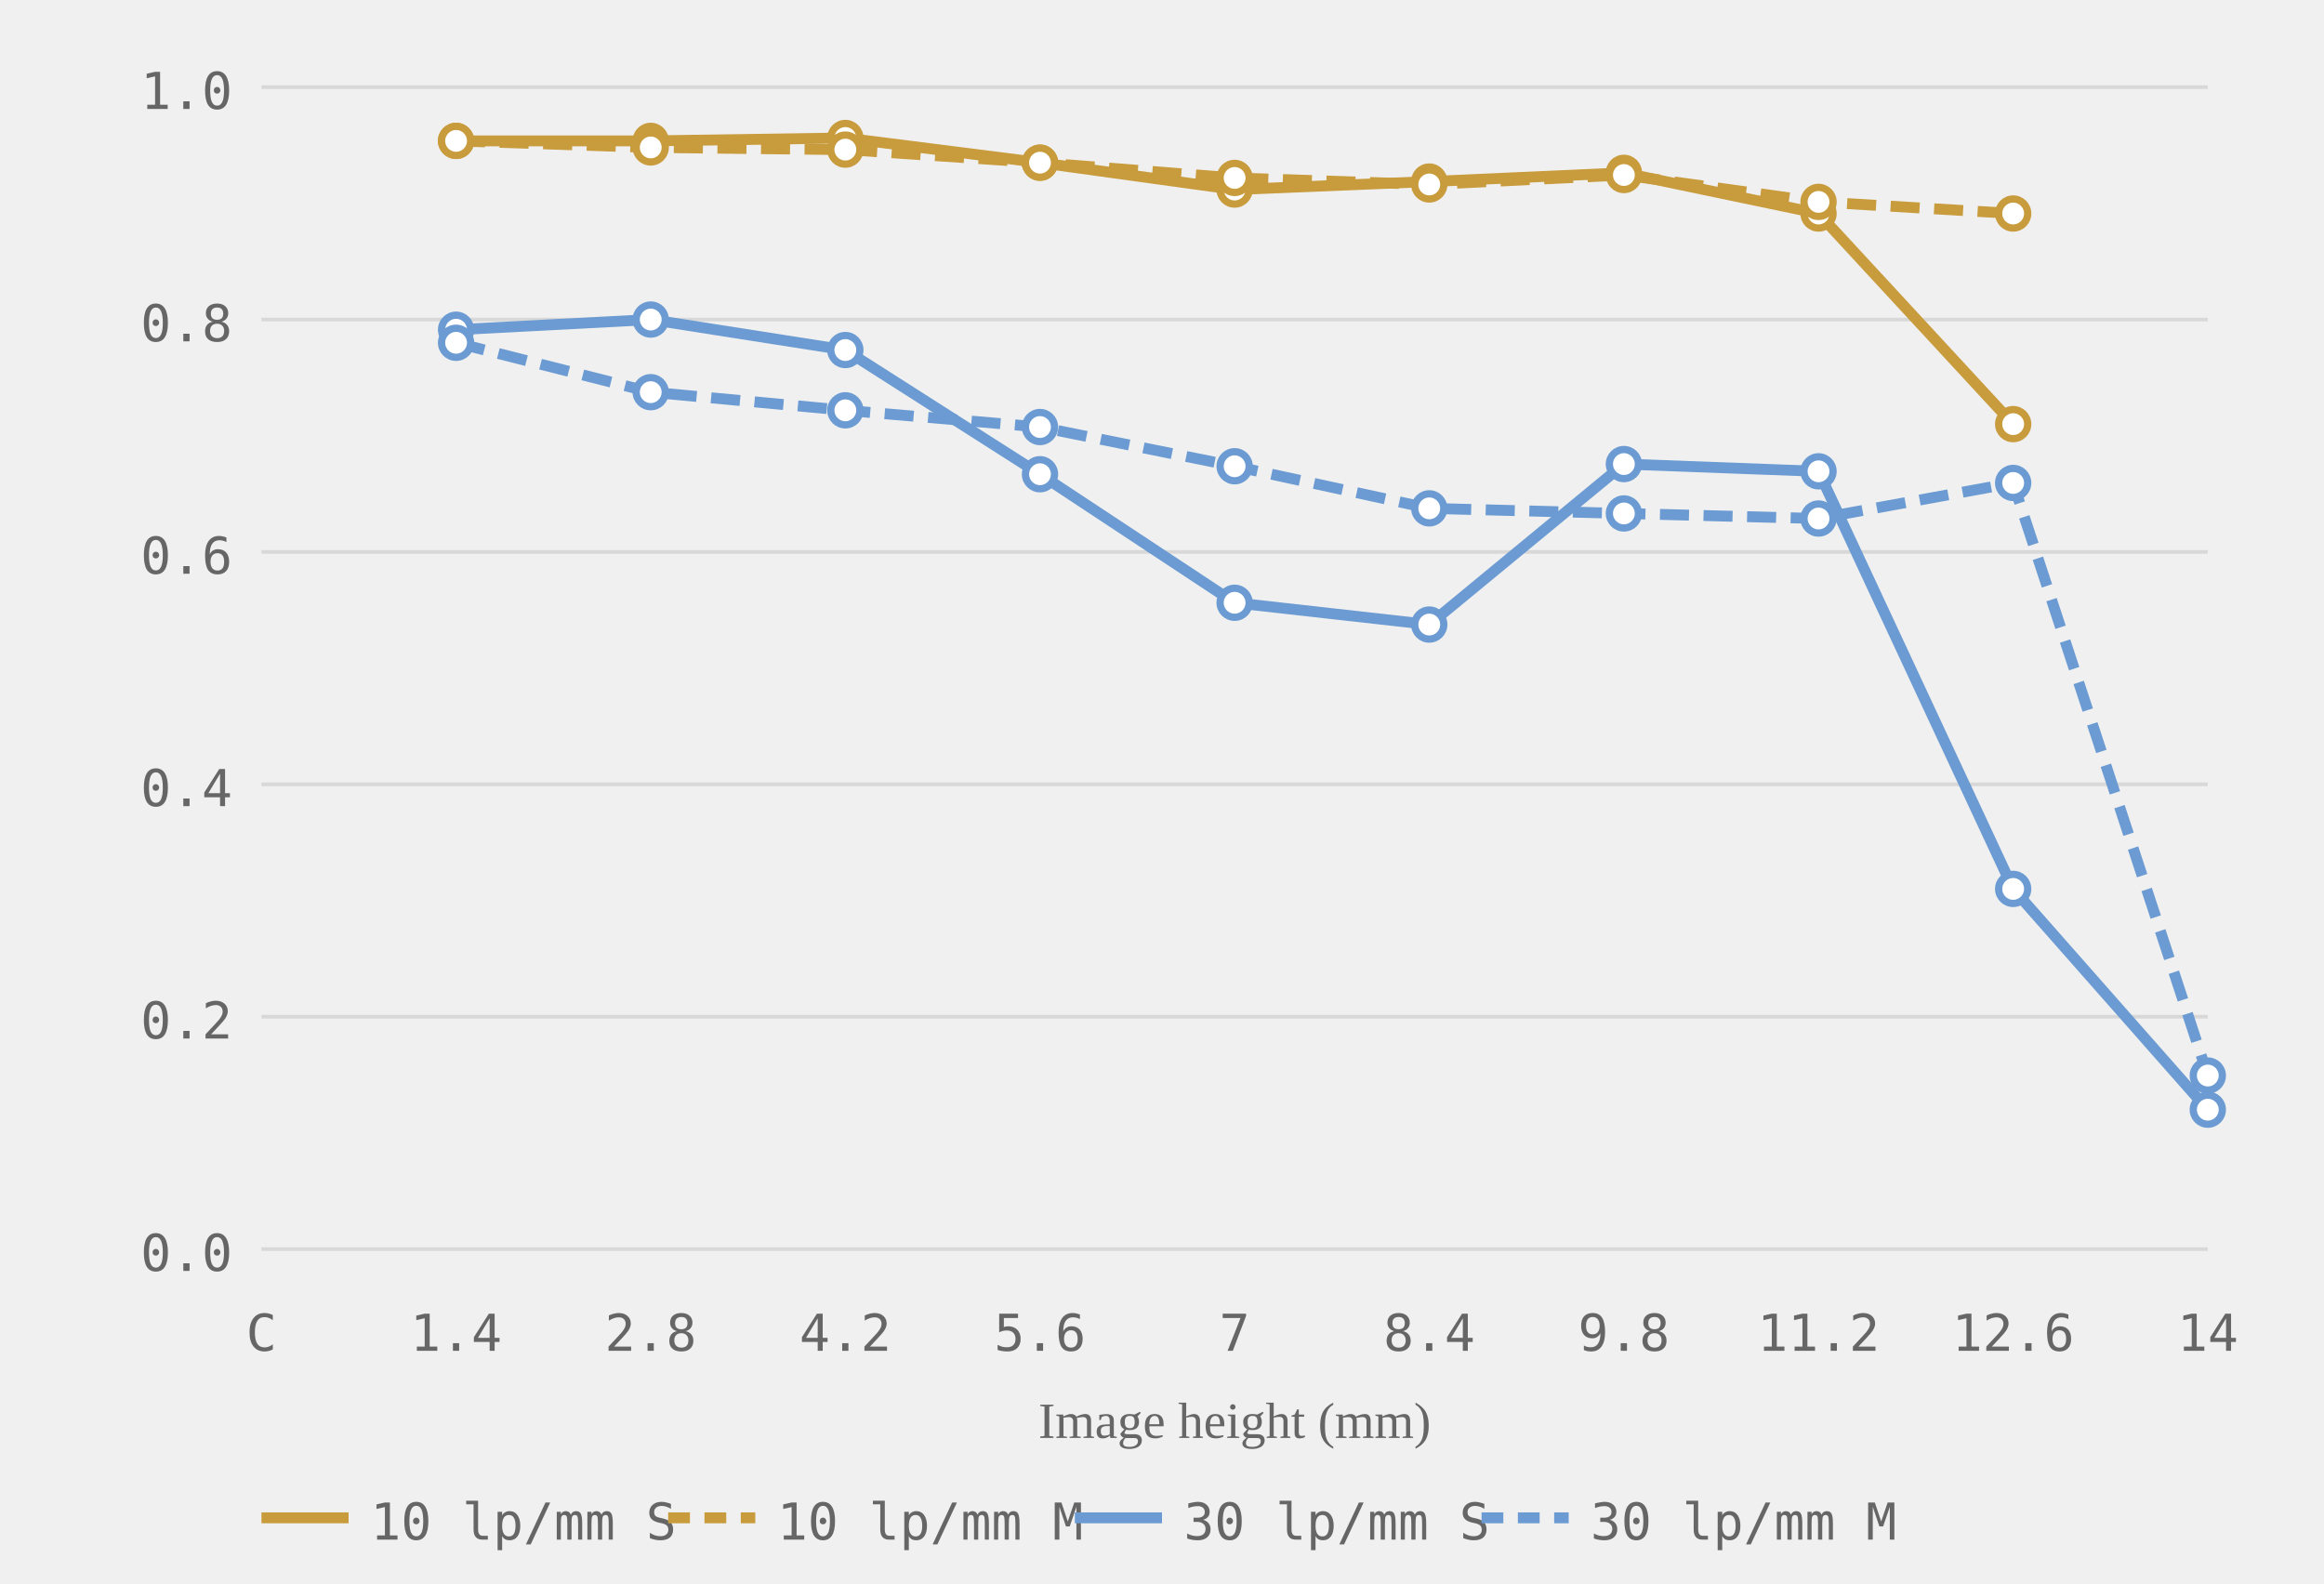
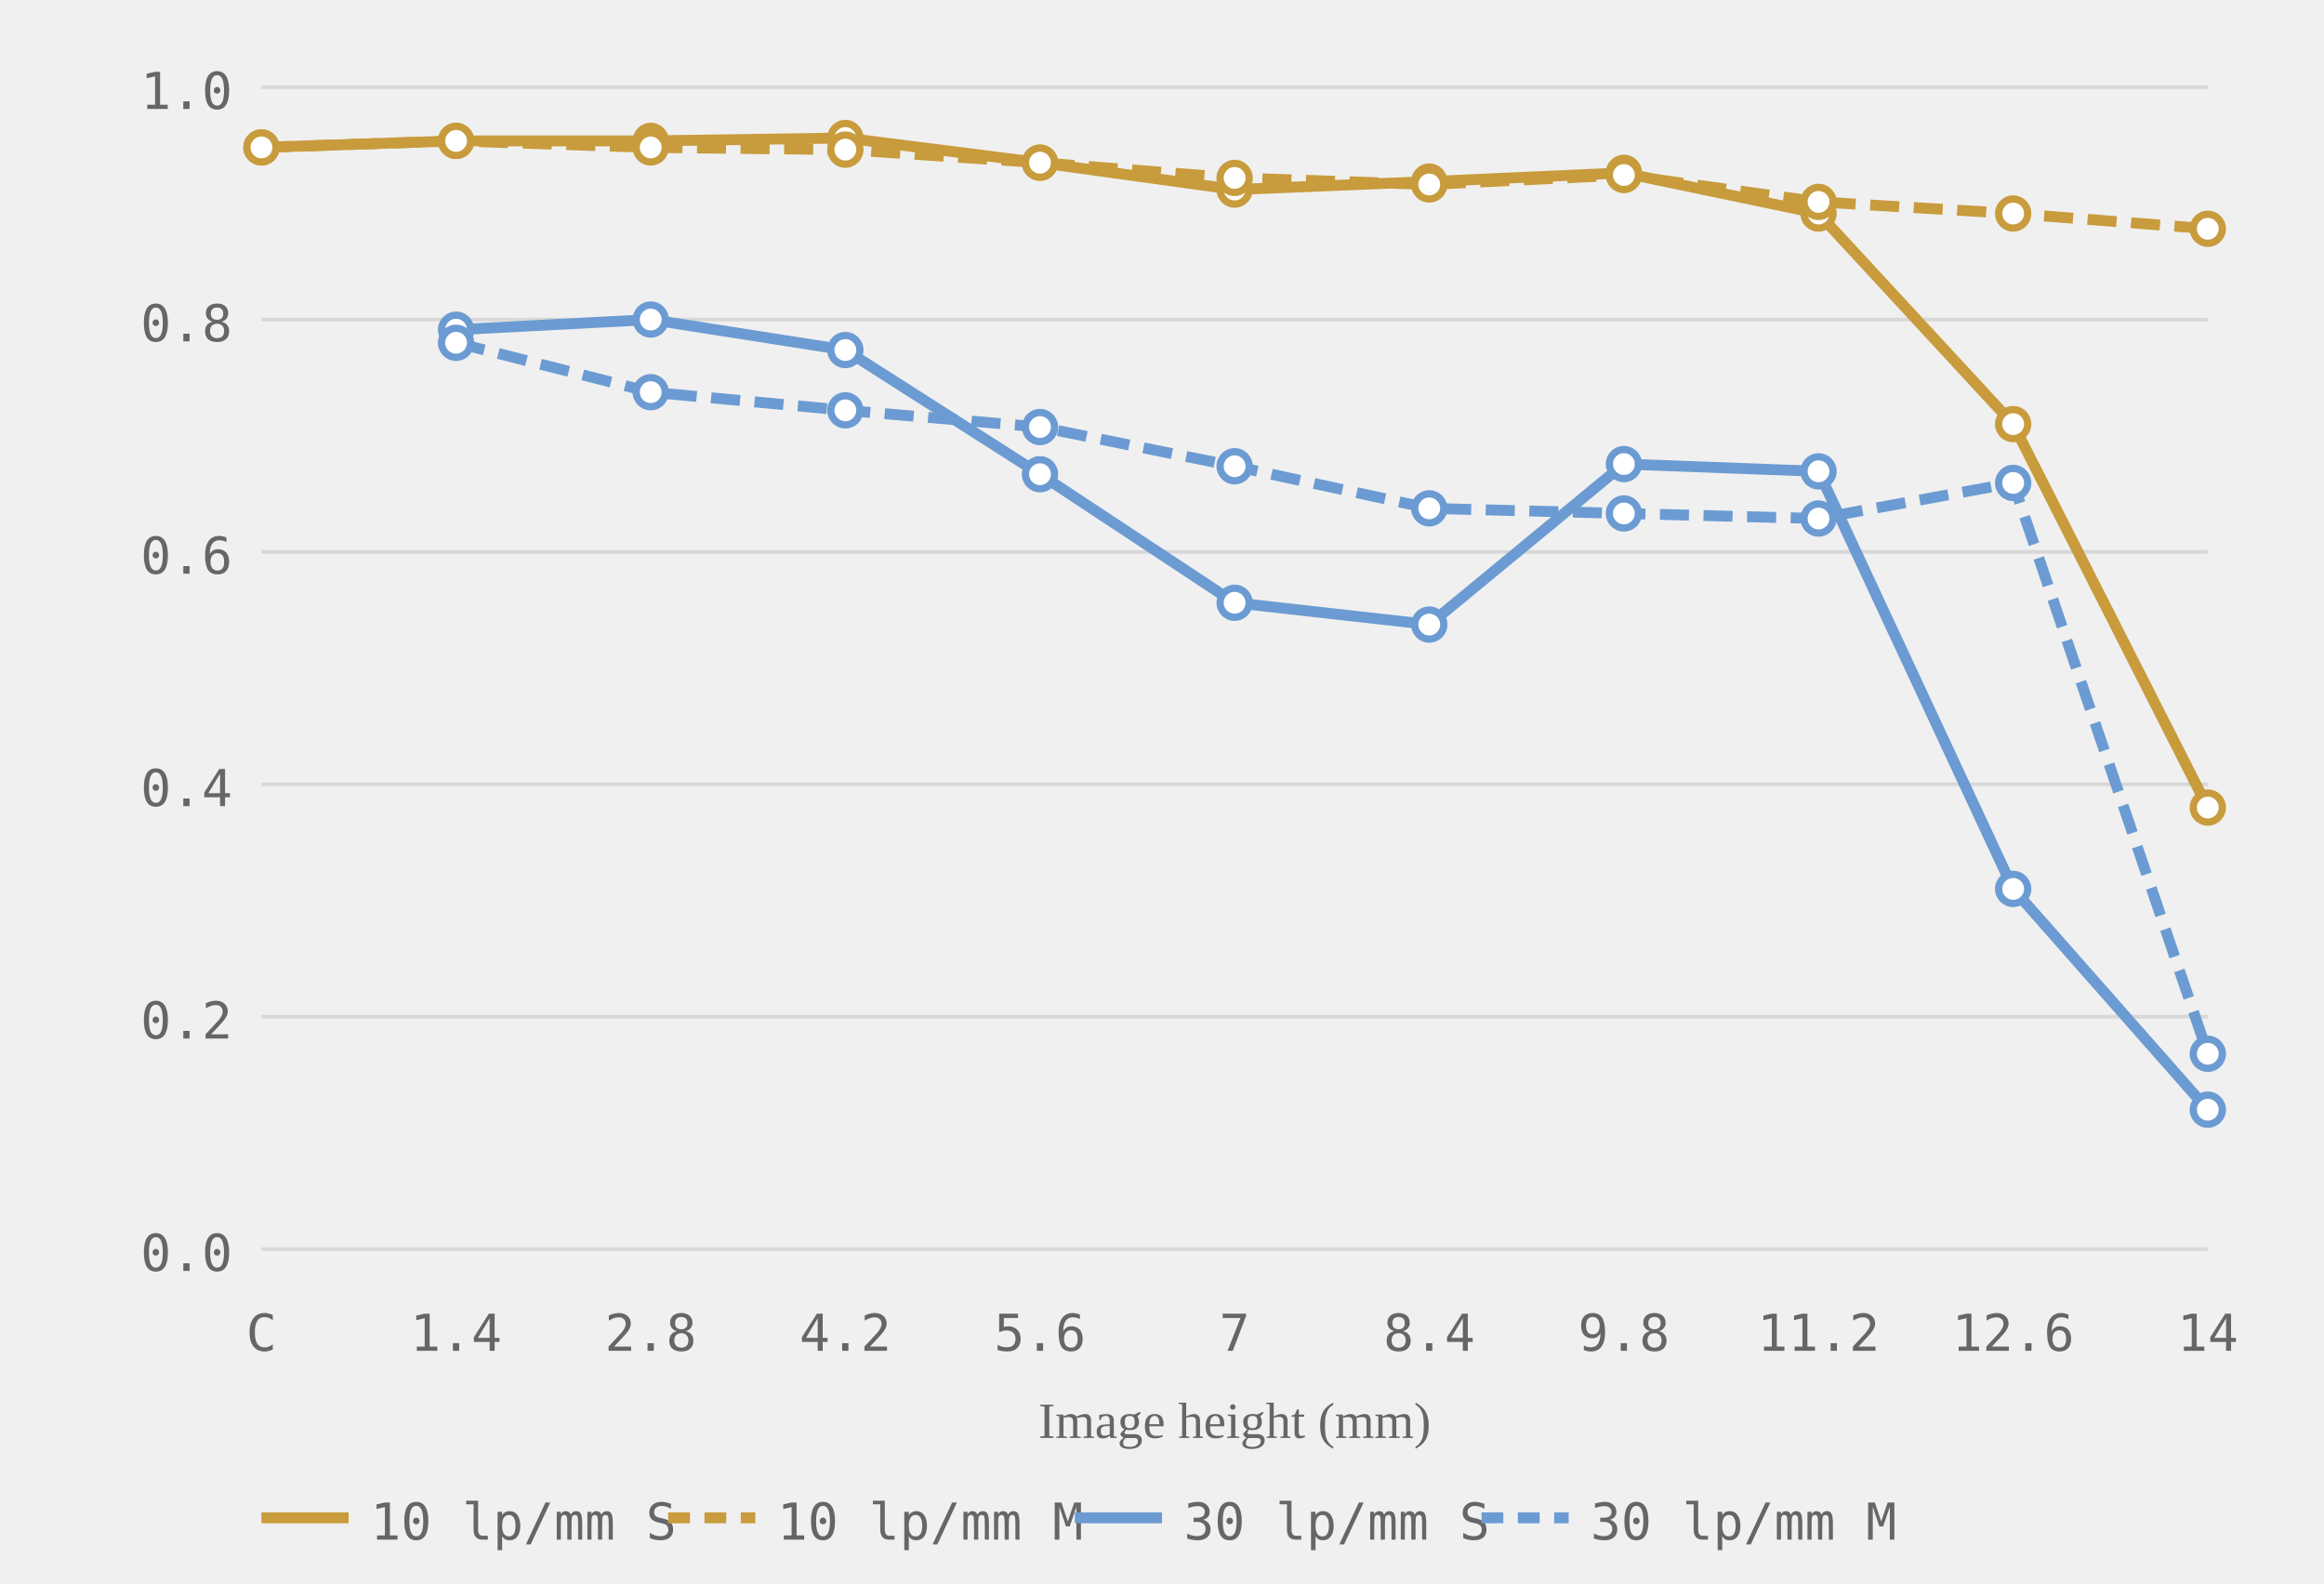
<svg xmlns="http://www.w3.org/2000/svg" viewBox="0 0 320 218" role="img" aria-label="MTF chart, generated from readings">
  <style>.grid-line { stroke: #d8d8d8; stroke-width: 0.5; }.axis-label { font-size: 7px; fill: #666666; font-family: ui-monospace, monospace; }.axis-y { text-anchor: end; }.axis-x { text-anchor: middle; }.axis-title { font-size: 7px; fill: #666666; text-anchor: middle; }.curve { fill: none; stroke-width: 1.5; }.curve-m { stroke-dasharray: 4 2; }.dot { fill: white; stroke-width: 1; }.legend-text { font-size: 7px; fill: #666666; font-family: ui-monospace, monospace; }</style>
  <line class="grid-line" x1="36" y1="172.0" x2="304" y2="172.0" />
  <line class="grid-line" x1="36" y1="140.0" x2="304" y2="140.0" />
  <line class="grid-line" x1="36" y1="108.0" x2="304" y2="108.0" />
  <line class="grid-line" x1="36" y1="76.0" x2="304" y2="76.0" />
  <line class="grid-line" x1="36" y1="44.0" x2="304" y2="44.0" />
  <line class="grid-line" x1="36" y1="12.0" x2="304" y2="12.0" />
  <text class="axis-label axis-y" x="32" y="175.0">0.0</text>
  <text class="axis-label axis-y" x="32" y="143.0">0.2</text>
  <text class="axis-label axis-y" x="32" y="111.0">0.4</text>
  <text class="axis-label axis-y" x="32" y="79.0">0.6</text>
  <text class="axis-label axis-y" x="32" y="47.0">0.8</text>
  <text class="axis-label axis-y" x="32" y="15.0">1.0</text>
  <text class="axis-label axis-x" x="36.0" y="186">C</text>
  <text class="axis-label axis-x" x="62.8" y="186">1.4</text>
  <text class="axis-label axis-x" x="89.6" y="186">2.8</text>
  <text class="axis-label axis-x" x="116.4" y="186">4.2</text>
  <text class="axis-label axis-x" x="143.2" y="186">5.6</text>
  <text class="axis-label axis-x" x="170.0" y="186">7</text>
  <text class="axis-label axis-x" x="196.8" y="186">8.4</text>
  <text class="axis-label axis-x" x="223.6" y="186">9.8</text>
  <text class="axis-label axis-x" x="250.4" y="186">11.2</text>
  <text class="axis-label axis-x" x="277.2" y="186">12.6</text>
  <text class="axis-label axis-x" x="304.0" y="186">14</text>
  <text class="axis-title" x="170.0" y="198">Image height (mm)</text>
-   <polyline class="curve curve-10" style="stroke:#c89b3c" points="62.8,19.4 89.6,19.4 116.4,19.0 143.2,22.4 170.0,26.1 196.8,25.0 223.6,23.8 250.4,29.4 277.2,58.4" />
-   <polyline class="curve curve-10 curve-m" style="stroke:#c89b3c" points="62.8,19.4 89.6,20.3 116.4,20.6 143.2,22.4 170.0,24.5 196.8,25.4 223.6,24.1 250.4,27.8 277.2,29.4" stroke-dasharray="4 2" />
+   <polyline class="curve curve-10" style="stroke:#c89b3c" points="36.0,20.3 62.8,19.4 89.6,19.4 116.4,19.0 143.2,22.4 170.0,26.1 196.8,25.0 223.6,23.8 250.4,29.4 277.2,58.4 304.0,111.2" />
+   <polyline class="curve curve-10 curve-m" style="stroke:#c89b3c" points="36.0,20.3 62.8,19.4 89.6,20.3 116.4,20.6 143.2,22.4 170.0,24.5 196.8,25.4 223.6,24.1 250.4,27.8 277.2,29.4 304.0,31.5" stroke-dasharray="4 2" />
  <polyline class="curve curve-30" style="stroke:#6b9bd2" points="62.8,45.4 89.6,44.0 116.4,48.2 143.2,65.3 170.0,83.0 196.8,86.0 223.6,63.9 250.4,64.9 277.2,122.4 304.0,152.8" />
-   <polyline class="curve curve-30 curve-m" style="stroke:#6b9bd2" points="62.8,47.2 89.6,54.0 116.4,56.5 143.2,58.8 170.0,64.2 196.8,70.0 223.6,70.7 250.4,71.4 277.2,66.5 304.0,148.1" stroke-dasharray="4 2" />
+   <polyline class="curve curve-30 curve-m" style="stroke:#6b9bd2" points="62.8,47.2 89.6,54.0 116.4,56.5 143.2,58.8 170.0,64.2 196.8,70.0 223.6,70.7 250.4,71.4 277.2,66.5 304.0,145.1" stroke-dasharray="4 2" />
+   <circle class="dot dot-10" style="stroke:#c89b3c" cx="36.0" cy="20.3" r="2" />
  <circle class="dot dot-10" style="stroke:#c89b3c" cx="62.8" cy="19.4" r="2" />
  <circle class="dot dot-10" style="stroke:#c89b3c" cx="89.6" cy="19.4" r="2" />
  <circle class="dot dot-10" style="stroke:#c89b3c" cx="116.4" cy="19.0" r="2" />
  <circle class="dot dot-10" style="stroke:#c89b3c" cx="143.2" cy="22.4" r="2" />
  <circle class="dot dot-10" style="stroke:#c89b3c" cx="170.0" cy="26.1" r="2" />
  <circle class="dot dot-10" style="stroke:#c89b3c" cx="196.8" cy="25.0" r="2" />
  <circle class="dot dot-10" style="stroke:#c89b3c" cx="223.6" cy="23.8" r="2" />
  <circle class="dot dot-10" style="stroke:#c89b3c" cx="250.4" cy="29.4" r="2" />
  <circle class="dot dot-10" style="stroke:#c89b3c" cx="277.2" cy="58.4" r="2" />
+   <circle class="dot dot-10" style="stroke:#c89b3c" cx="304.0" cy="111.2" r="2" />
+   <circle class="dot dot-10" style="stroke:#c89b3c" cx="36.0" cy="20.3" r="2" />
  <circle class="dot dot-10" style="stroke:#c89b3c" cx="62.8" cy="19.4" r="2" />
  <circle class="dot dot-10" style="stroke:#c89b3c" cx="89.6" cy="20.3" r="2" />
  <circle class="dot dot-10" style="stroke:#c89b3c" cx="116.4" cy="20.6" r="2" />
  <circle class="dot dot-10" style="stroke:#c89b3c" cx="143.2" cy="22.4" r="2" />
  <circle class="dot dot-10" style="stroke:#c89b3c" cx="170.0" cy="24.5" r="2" />
  <circle class="dot dot-10" style="stroke:#c89b3c" cx="196.8" cy="25.4" r="2" />
  <circle class="dot dot-10" style="stroke:#c89b3c" cx="223.6" cy="24.1" r="2" />
  <circle class="dot dot-10" style="stroke:#c89b3c" cx="250.4" cy="27.8" r="2" />
  <circle class="dot dot-10" style="stroke:#c89b3c" cx="277.2" cy="29.4" r="2" />
+   <circle class="dot dot-10" style="stroke:#c89b3c" cx="304.0" cy="31.5" r="2" />
  <circle class="dot dot-30" style="stroke:#6b9bd2" cx="62.8" cy="45.4" r="2" />
  <circle class="dot dot-30" style="stroke:#6b9bd2" cx="89.6" cy="44.0" r="2" />
  <circle class="dot dot-30" style="stroke:#6b9bd2" cx="116.4" cy="48.2" r="2" />
  <circle class="dot dot-30" style="stroke:#6b9bd2" cx="143.2" cy="65.3" r="2" />
  <circle class="dot dot-30" style="stroke:#6b9bd2" cx="170.0" cy="83.0" r="2" />
  <circle class="dot dot-30" style="stroke:#6b9bd2" cx="196.8" cy="86.0" r="2" />
  <circle class="dot dot-30" style="stroke:#6b9bd2" cx="223.6" cy="63.9" r="2" />
  <circle class="dot dot-30" style="stroke:#6b9bd2" cx="250.4" cy="64.9" r="2" />
  <circle class="dot dot-30" style="stroke:#6b9bd2" cx="277.2" cy="122.4" r="2" />
  <circle class="dot dot-30" style="stroke:#6b9bd2" cx="304.0" cy="152.8" r="2" />
  <circle class="dot dot-30" style="stroke:#6b9bd2" cx="62.8" cy="47.2" r="2" />
  <circle class="dot dot-30" style="stroke:#6b9bd2" cx="89.6" cy="54.0" r="2" />
  <circle class="dot dot-30" style="stroke:#6b9bd2" cx="116.4" cy="56.5" r="2" />
  <circle class="dot dot-30" style="stroke:#6b9bd2" cx="143.2" cy="58.8" r="2" />
  <circle class="dot dot-30" style="stroke:#6b9bd2" cx="170.0" cy="64.2" r="2" />
  <circle class="dot dot-30" style="stroke:#6b9bd2" cx="196.8" cy="70.0" r="2" />
  <circle class="dot dot-30" style="stroke:#6b9bd2" cx="223.6" cy="70.7" r="2" />
  <circle class="dot dot-30" style="stroke:#6b9bd2" cx="250.4" cy="71.4" r="2" />
  <circle class="dot dot-30" style="stroke:#6b9bd2" cx="277.2" cy="66.5" r="2" />
-   <circle class="dot dot-30" style="stroke:#6b9bd2" cx="304.0" cy="148.1" r="2" />
+   <circle class="dot dot-30" style="stroke:#6b9bd2" cx="304.0" cy="145.1" r="2" />
  <line x1="36" y1="209" x2="48" y2="209" stroke="#c89b3c" stroke-width="1.5" />
  <text class="legend-text" x="51" y="212">10 lp/mm S</text>
  <line x1="92" y1="209" x2="104" y2="209" stroke="#c89b3c" stroke-width="1.5" stroke-dasharray="3 2" />
  <text class="legend-text" x="107" y="212">10 lp/mm M</text>
  <line x1="148" y1="209" x2="160" y2="209" stroke="#6b9bd2" stroke-width="1.5" />
  <text class="legend-text" x="163" y="212">30 lp/mm S</text>
  <line x1="204" y1="209" x2="216" y2="209" stroke="#6b9bd2" stroke-width="1.5" stroke-dasharray="3 2" />
  <text class="legend-text" x="219" y="212">30 lp/mm M</text>
</svg>
